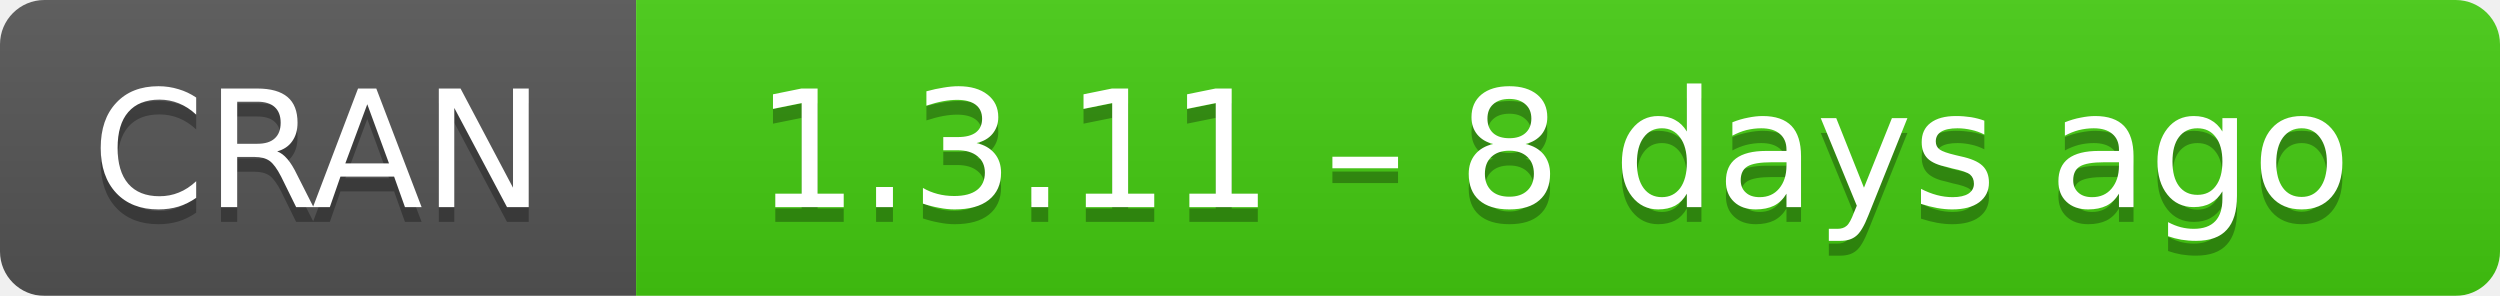
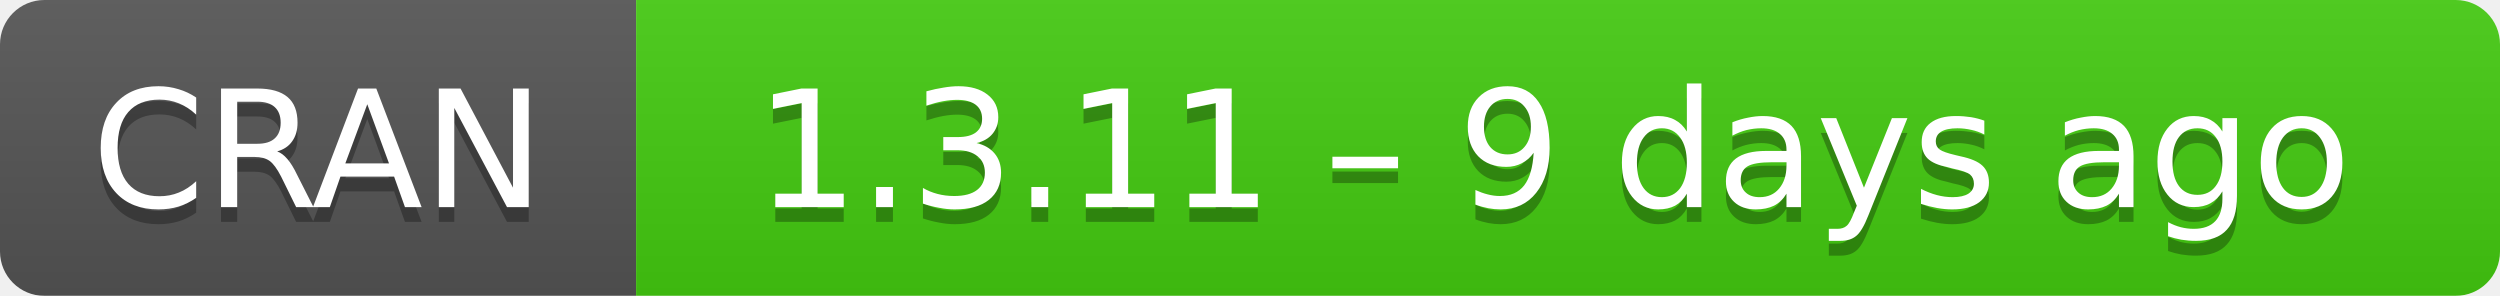
- <svg xmlns="http://www.w3.org/2000/svg" width="169" height="20" aria-label="CRAN 1.3.11 – 8 days ago">
+ <svg xmlns="http://www.w3.org/2000/svg" width="169" height="20" aria-label="CRAN 1.3.11 – 9 days ago">
  <linearGradient id="b" x2="0" y2="100%">
    <stop offset="0" stop-color="#bbb" stop-opacity=".1" />
    <stop offset="1" stop-opacity=".1" />
  </linearGradient>
  <mask id="a">
    <rect width="169" height="20" rx="3" fill="#fff" />
  </mask>
  <g mask="url(#a)">
    <path fill="#555" d="M0 0h43v20H0z" />
    <path fill="#4c1" d="M43 0h147v20H43z" />
    <path fill="url(#b)" d="M0 0h169v20H0z" />
  </g>
  <g fill="#fff" text-anchor="middle" font-family="DejaVu Sans,Verdana,Geneva,sans-serif" font-size="11">
    <text x="21.5" y="15" fill="#010101" fill-opacity=".3">
      CRAN
    </text>
    <text x="21.5" y="14">
      CRAN
    </text>
    <text x="105" y="15" fill="#010101" fill-opacity=".3">
-       1.3.11 – 8 days ago
+       1.3.11 – 9 days ago
    </text>
    <text x="105" y="14">
-       1.3.11 – 8 days ago
+       1.3.11 – 9 days ago
    </text>
  </g>
</svg>
